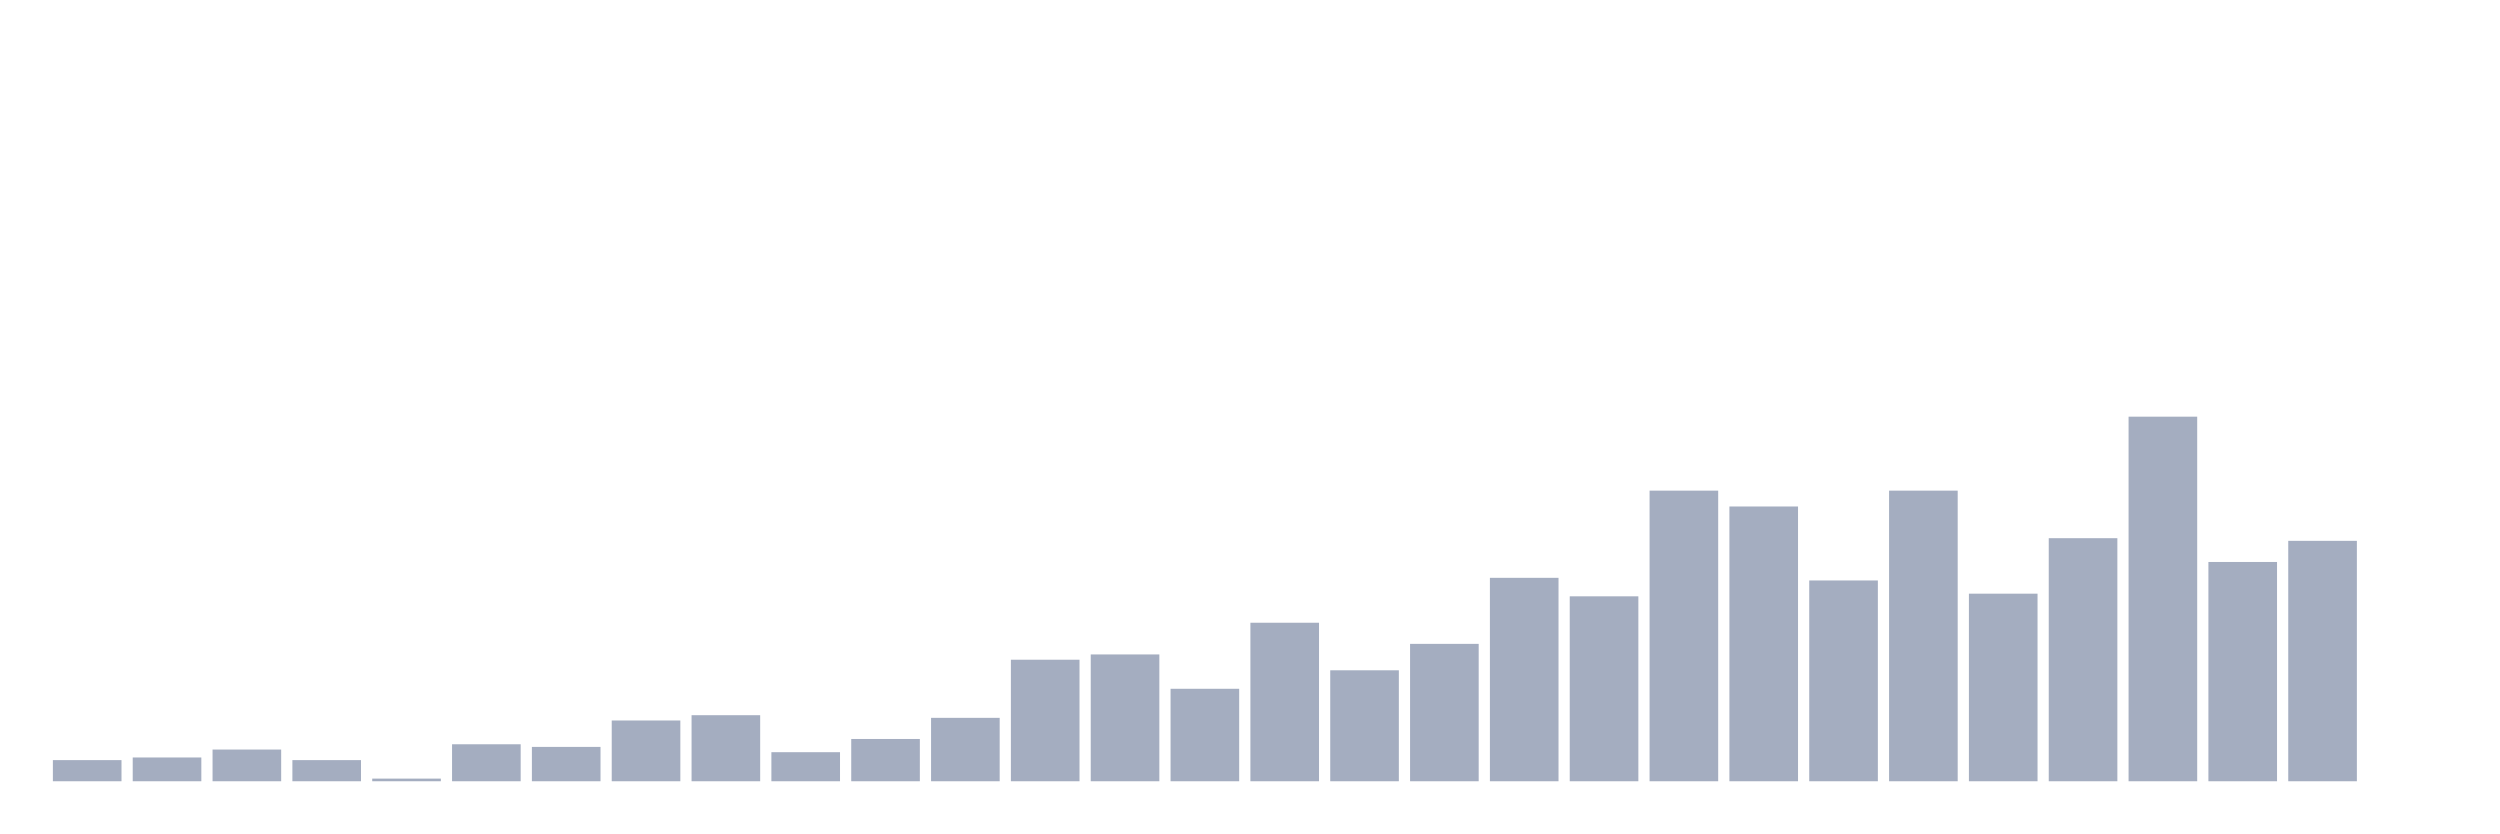
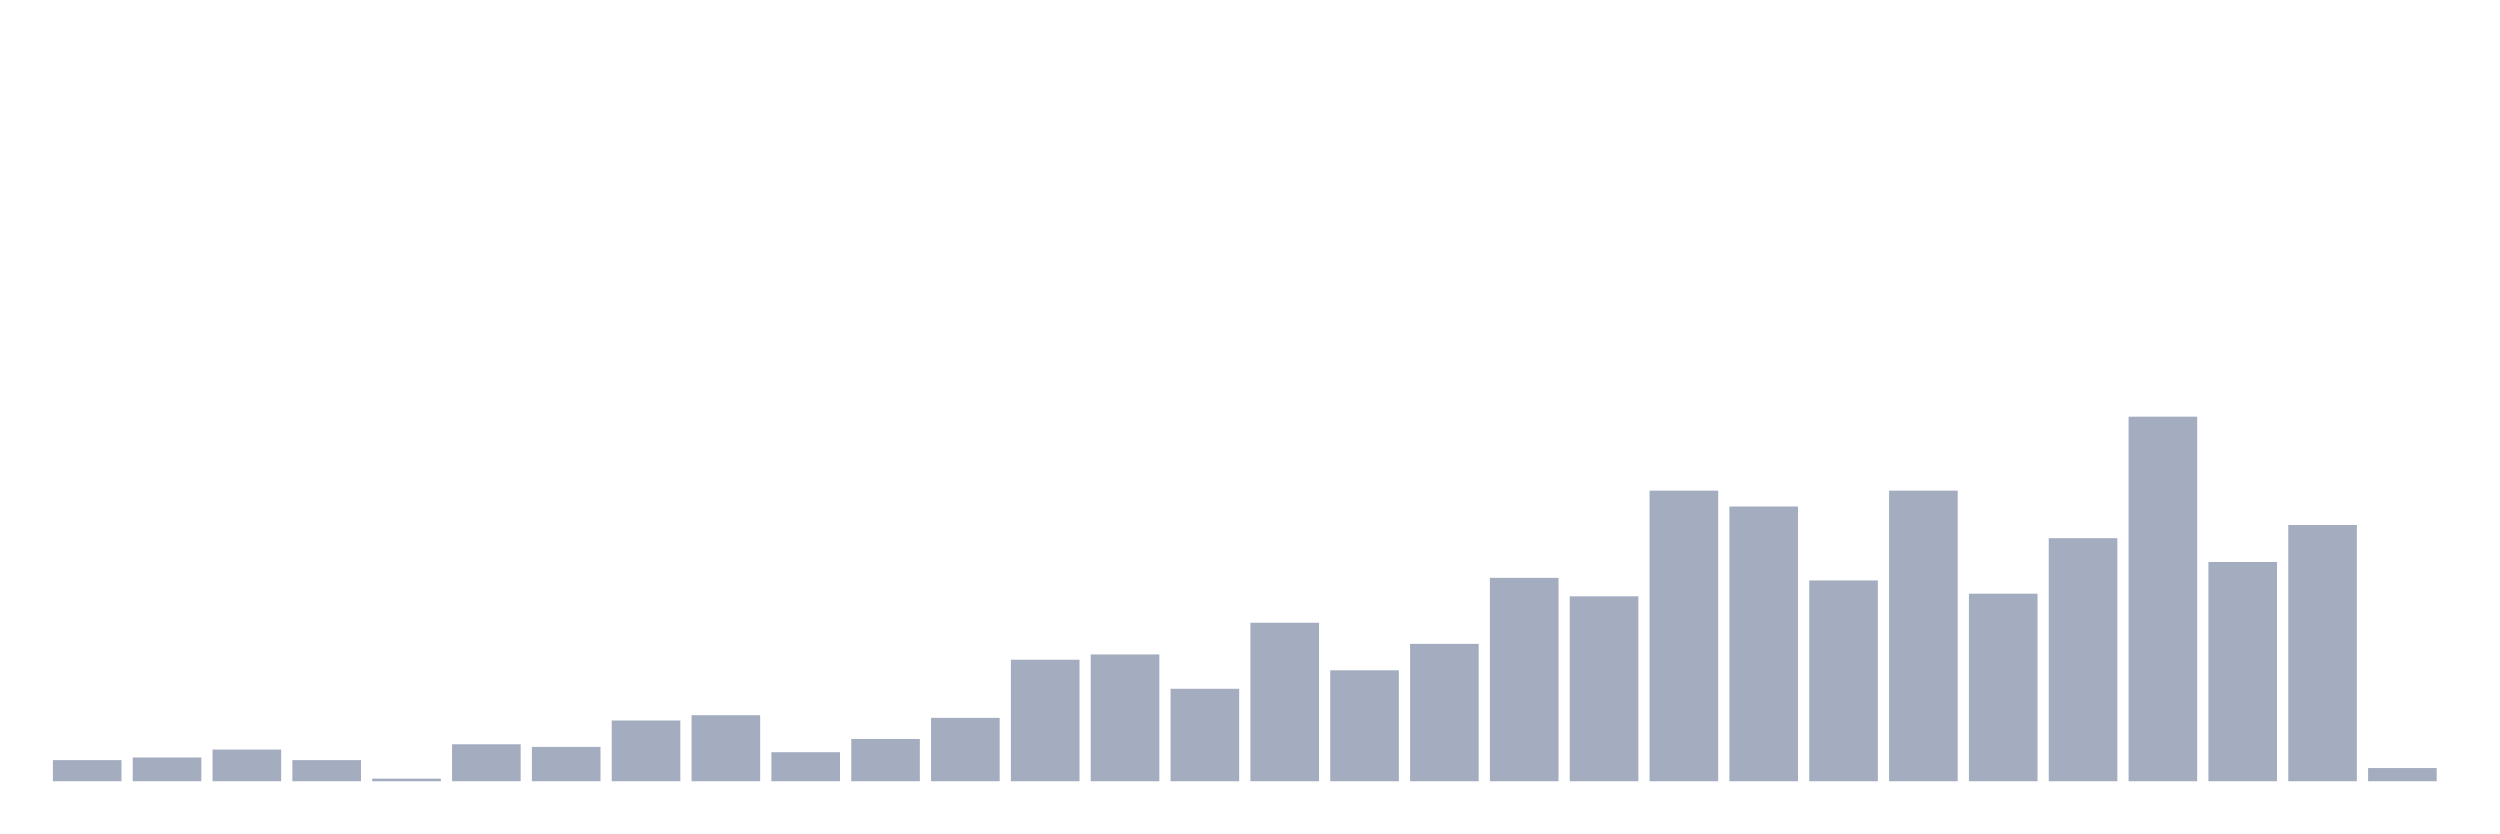
<svg xmlns="http://www.w3.org/2000/svg" viewBox="0 0 480 160">
  <g transform="translate(10,10)">
    <rect class="bar" x="0.153" width="13.175" y="135.942" height="4.058" fill="rgb(164,173,192)" />
    <rect class="bar" x="15.482" width="13.175" y="135.435" height="4.565" fill="rgb(164,173,192)" />
    <rect class="bar" x="30.81" width="13.175" y="133.913" height="6.087" fill="rgb(164,173,192)" />
    <rect class="bar" x="46.138" width="13.175" y="135.942" height="4.058" fill="rgb(164,173,192)" />
    <rect class="bar" x="61.466" width="13.175" y="139.493" height="0.507" fill="rgb(164,173,192)" />
    <rect class="bar" x="76.794" width="13.175" y="132.899" height="7.101" fill="rgb(164,173,192)" />
    <rect class="bar" x="92.123" width="13.175" y="133.406" height="6.594" fill="rgb(164,173,192)" />
    <rect class="bar" x="107.451" width="13.175" y="128.333" height="11.667" fill="rgb(164,173,192)" />
    <rect class="bar" x="122.779" width="13.175" y="127.319" height="12.681" fill="rgb(164,173,192)" />
    <rect class="bar" x="138.107" width="13.175" y="134.42" height="5.58" fill="rgb(164,173,192)" />
    <rect class="bar" x="153.436" width="13.175" y="131.884" height="8.116" fill="rgb(164,173,192)" />
    <rect class="bar" x="168.764" width="13.175" y="127.826" height="12.174" fill="rgb(164,173,192)" />
    <rect class="bar" x="184.092" width="13.175" y="116.667" height="23.333" fill="rgb(164,173,192)" />
    <rect class="bar" x="199.42" width="13.175" y="115.652" height="24.348" fill="rgb(164,173,192)" />
    <rect class="bar" x="214.748" width="13.175" y="122.246" height="17.754" fill="rgb(164,173,192)" />
    <rect class="bar" x="230.077" width="13.175" y="109.565" height="30.435" fill="rgb(164,173,192)" />
    <rect class="bar" x="245.405" width="13.175" y="118.696" height="21.304" fill="rgb(164,173,192)" />
    <rect class="bar" x="260.733" width="13.175" y="113.623" height="26.377" fill="rgb(164,173,192)" />
    <rect class="bar" x="276.061" width="13.175" y="100.942" height="39.058" fill="rgb(164,173,192)" />
    <rect class="bar" x="291.39" width="13.175" y="104.493" height="35.507" fill="rgb(164,173,192)" />
    <rect class="bar" x="306.718" width="13.175" y="84.203" height="55.797" fill="rgb(164,173,192)" />
    <rect class="bar" x="322.046" width="13.175" y="87.246" height="52.754" fill="rgb(164,173,192)" />
    <rect class="bar" x="337.374" width="13.175" y="101.449" height="38.551" fill="rgb(164,173,192)" />
    <rect class="bar" x="352.702" width="13.175" y="84.203" height="55.797" fill="rgb(164,173,192)" />
    <rect class="bar" x="368.031" width="13.175" y="103.986" height="36.014" fill="rgb(164,173,192)" />
    <rect class="bar" x="383.359" width="13.175" y="93.333" height="46.667" fill="rgb(164,173,192)" />
    <rect class="bar" x="398.687" width="13.175" y="70" height="70" fill="rgb(164,173,192)" />
    <rect class="bar" x="414.015" width="13.175" y="97.899" height="42.101" fill="rgb(164,173,192)" />
-     <rect class="bar" x="429.344" width="13.175" y="93.841" height="46.159" fill="rgb(164,173,192)" />
-     <rect class="bar" x="444.672" width="13.175" y="140" height="0" fill="rgb(164,173,192)" />
+     <rect class="bar" x="429.344" width="13.175" y="90.797" height="49.203" fill="rgb(164,173,192)" />
+     <rect class="bar" x="444.672" width="13.175" y="137.464" height="2.536" fill="rgb(164,173,192)" />
  </g>
</svg>
